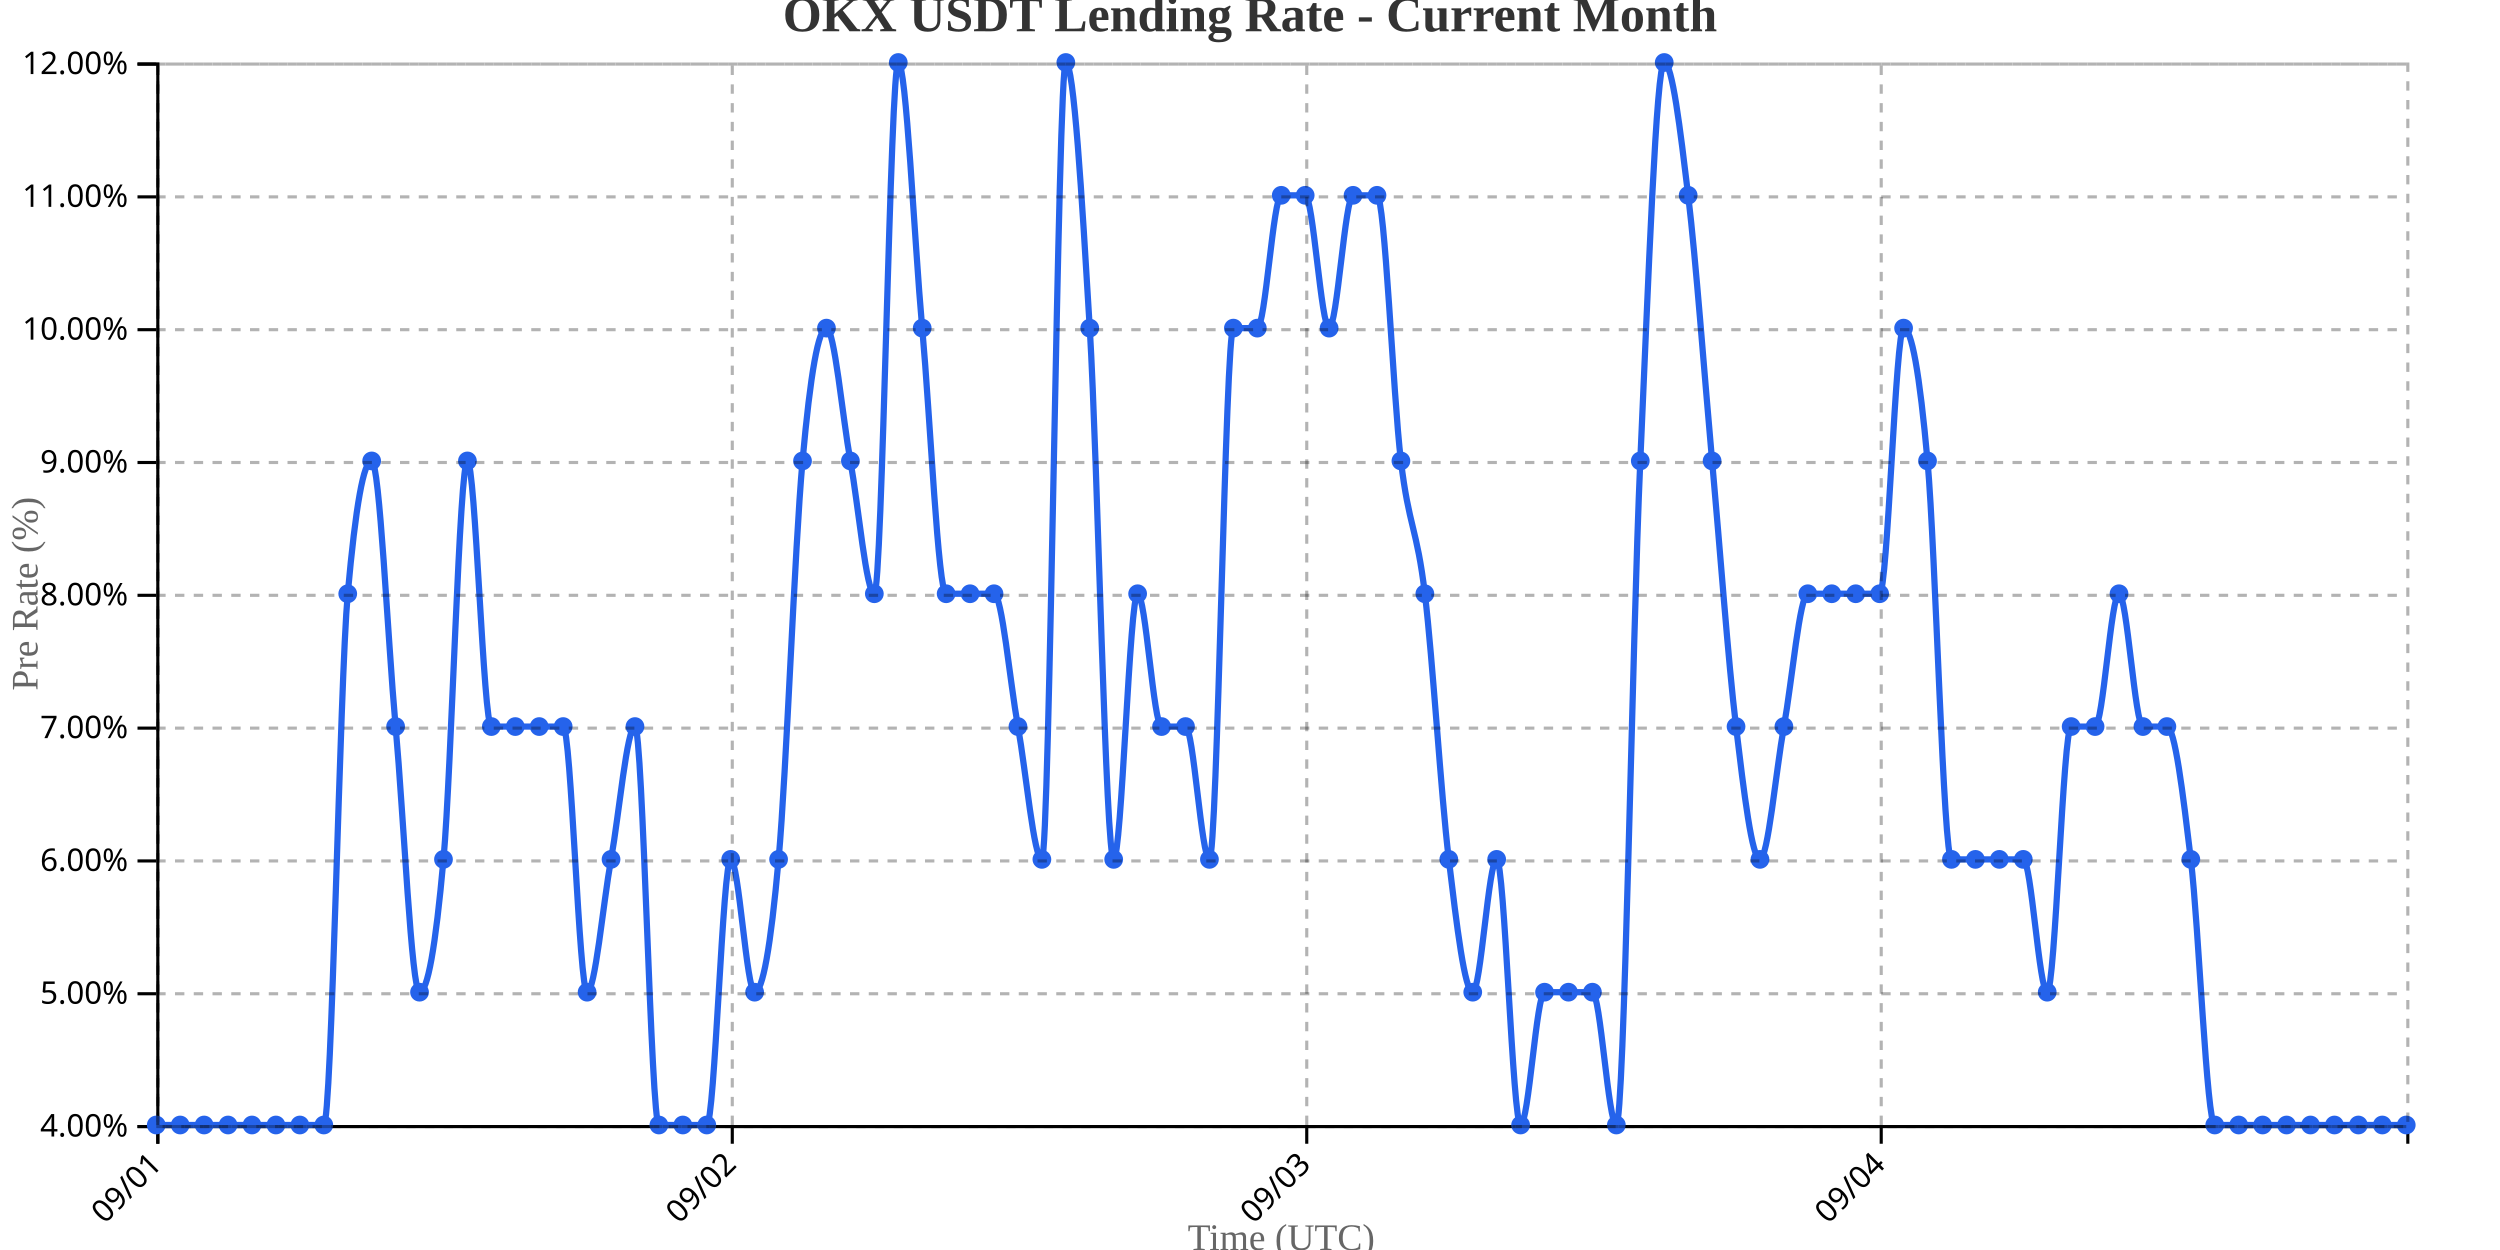
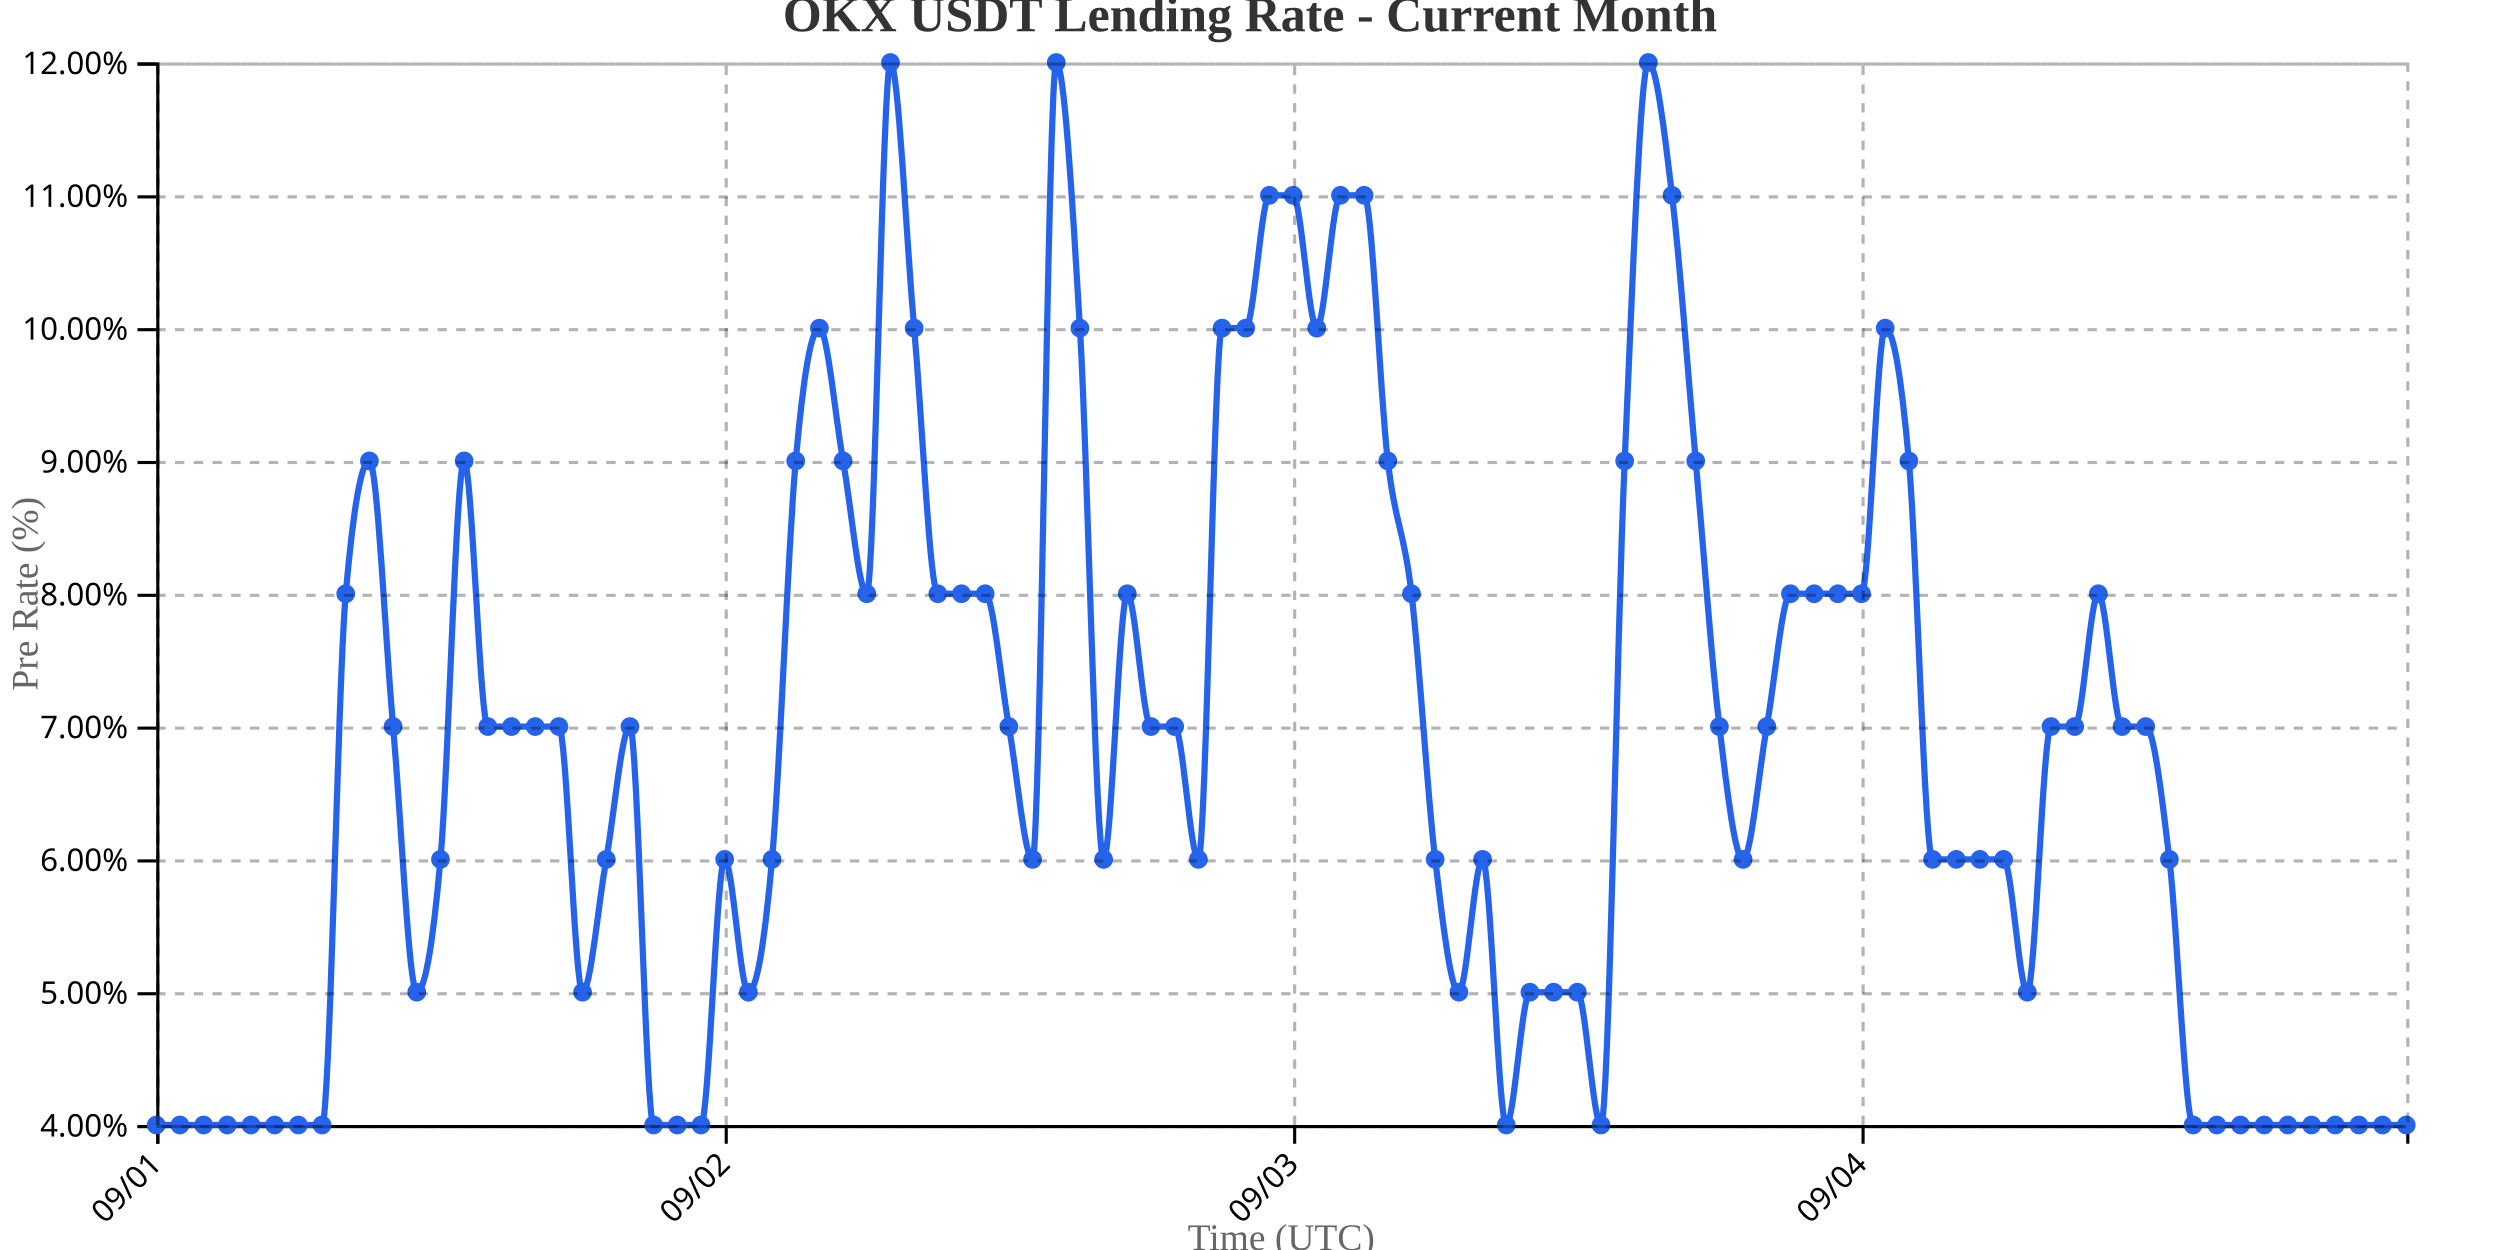
<svg xmlns="http://www.w3.org/2000/svg" width="800" height="400">
  <g transform="translate(50,20)">
    <g transform="translate(0,340)" fill="none" font-size="10" font-family="sans-serif" text-anchor="middle">
      <path class="domain" stroke="currentColor" d="M0.5,6V0.5H720.5V6" />
      <g class="tick" opacity="1" transform="translate(0.5,0)">
        <line stroke="currentColor" y2="6" />
        <text fill="currentColor" y="9" dy=".15em" style="text-anchor: end;" dx="-.8em" transform="rotate(-45)">09/01</text>
      </g>
-       <g class="tick" opacity="1" transform="translate(184.3298,0)">
+       <g class="tick" opacity="1" transform="translate(182.3947,0)">
        <line stroke="currentColor" y2="6" />
        <text fill="currentColor" y="9" dy=".15em" style="text-anchor: end;" dx="-.8em" transform="rotate(-45)">09/02</text>
      </g>
-       <g class="tick" opacity="1" transform="translate(368.1596,0)">
+       <g class="tick" opacity="1" transform="translate(364.2895,0)">
        <line stroke="currentColor" y2="6" />
        <text fill="currentColor" y="9" dy=".15em" style="text-anchor: end;" dx="-.8em" transform="rotate(-45)">09/03</text>
      </g>
-       <g class="tick" opacity="1" transform="translate(551.9894,0)">
+       <g class="tick" opacity="1" transform="translate(546.1842,0)">
        <line stroke="currentColor" y2="6" />
        <text fill="currentColor" y="9" dy=".15em" style="text-anchor: end;" dx="-.8em" transform="rotate(-45)">09/04</text>
      </g>
    </g>
    <g fill="none" font-size="10" font-family="sans-serif" text-anchor="end">
      <path class="domain" stroke="currentColor" d="M-6,340.5H0.5V0.5H-6" />
      <g class="tick" opacity="1" transform="translate(0,340.5)">
        <line stroke="currentColor" x2="-6" />
        <text fill="currentColor" x="-9" dy="0.32em">4.00%</text>
      </g>
      <g class="tick" opacity="1" transform="translate(0,298)">
        <line stroke="currentColor" x2="-6" />
        <text fill="currentColor" x="-9" dy="0.32em">5.00%</text>
      </g>
      <g class="tick" opacity="1" transform="translate(0,255.5)">
        <line stroke="currentColor" x2="-6" />
        <text fill="currentColor" x="-9" dy="0.32em">6.00%</text>
      </g>
      <g class="tick" opacity="1" transform="translate(0,213)">
        <line stroke="currentColor" x2="-6" />
        <text fill="currentColor" x="-9" dy="0.32em">7.00%</text>
      </g>
      <g class="tick" opacity="1" transform="translate(0,170.5)">
        <line stroke="currentColor" x2="-6" />
        <text fill="currentColor" x="-9" dy="0.32em">8.00%</text>
      </g>
      <g class="tick" opacity="1" transform="translate(0,128)">
        <line stroke="currentColor" x2="-6" />
        <text fill="currentColor" x="-9" dy="0.32em">9.00%</text>
      </g>
      <g class="tick" opacity="1" transform="translate(0,85.5)">
        <line stroke="currentColor" x2="-6" />
        <text fill="currentColor" x="-9" dy="0.32em">10.00%</text>
      </g>
      <g class="tick" opacity="1" transform="translate(0,43)">
        <line stroke="currentColor" x2="-6" />
        <text fill="currentColor" x="-9" dy="0.32em">11.00%</text>
      </g>
      <g class="tick" opacity="1" transform="translate(0,0.5)">
        <line stroke="currentColor" x2="-6" />
        <text fill="currentColor" x="-9" dy="0.32em">12.00%</text>
      </g>
    </g>
    <text transform="rotate(-90)" y="-50" x="-170" dy="1em" style="text-anchor: middle; font-size: 12px; fill: #666;">Pre Rate (%)</text>
    <text transform="translate(360, 380)" style="text-anchor: middle; font-size: 12px; fill: #666;">Time (UTC)</text>
-     <path fill="none" stroke="#2563eb" stroke-width="2" d="M0,340C2.553,340,5.106,340,7.66,340C10.213,340,12.766,340,15.319,340C17.872,340,20.426,340,22.979,340C25.532,340,28.085,340,30.638,340C33.191,340,35.745,340,38.298,340C40.851,340,43.404,340,45.957,340C48.511,340,51.064,340,53.617,340C56.17,340,58.723,198.333,61.277,170C63.83,141.667,66.383,127.5,68.936,127.5C71.489,127.5,74.043,184.167,76.596,212.5C79.149,240.833,81.702,297.5,84.255,297.5C86.809,297.5,89.362,283.333,91.915,255C94.468,226.667,97.021,127.5,99.574,127.5C102.128,127.5,104.681,212.5,107.234,212.5C109.787,212.5,112.34,212.5,114.894,212.5C117.447,212.5,120,212.5,122.553,212.5C125.106,212.5,127.66,212.5,130.213,212.5C132.766,212.5,135.319,297.5,137.872,297.5C140.426,297.5,142.979,269.167,145.532,255C148.085,240.833,150.638,212.5,153.191,212.5C155.745,212.5,158.298,340,160.851,340C163.404,340,165.957,340,168.511,340C171.064,340,173.617,340,176.17,340C178.723,340,181.277,255,183.83,255C186.383,255,188.936,297.5,191.489,297.5C194.043,297.5,196.596,283.333,199.149,255C201.702,226.667,204.255,155.833,206.809,127.5C209.362,99.167,211.915,85,214.468,85C217.021,85,219.574,113.333,222.128,127.5C224.681,141.667,227.234,170,229.787,170C232.34,170,234.894,0,237.447,0C240,0,242.553,56.667,245.106,85C247.66,113.333,250.213,170,252.766,170C255.319,170,257.872,170,260.426,170C262.979,170,265.532,170,268.085,170C270.638,170,273.191,198.333,275.745,212.5C278.298,226.667,280.851,255,283.404,255C285.957,255,288.511,0,291.064,0C293.617,0,296.17,42.5,298.723,85C301.277,127.5,303.83,255,306.383,255C308.936,255,311.489,170,314.043,170C316.596,170,319.149,212.5,321.702,212.5C324.255,212.5,326.809,212.5,329.362,212.5C331.915,212.5,334.468,255,337.021,255C339.574,255,342.128,85,344.681,85C347.234,85,349.787,85,352.34,85C354.894,85,357.447,42.5,360,42.5C362.553,42.5,365.106,42.5,367.66,42.5C370.213,42.5,372.766,85,375.319,85C377.872,85,380.426,42.5,382.979,42.5C385.532,42.5,388.085,42.5,390.638,42.5C393.191,42.5,395.745,106.25,398.298,127.5C400.851,148.75,403.404,148.75,405.957,170C408.511,191.25,411.064,233.75,413.617,255C416.17,276.25,418.723,297.5,421.277,297.5C423.83,297.5,426.383,255,428.936,255C431.489,255,434.043,340,436.596,340C439.149,340,441.702,297.5,444.255,297.5C446.809,297.5,449.362,297.5,451.915,297.5C454.468,297.5,457.021,297.5,459.574,297.5C462.128,297.5,464.681,340,467.234,340C469.787,340,472.34,184.167,474.894,127.5C477.447,70.833,480,0,482.553,0C485.106,0,487.66,21.25,490.213,42.5C492.766,63.75,495.319,99.167,497.872,127.5C500.426,155.833,502.979,191.25,505.532,212.5C508.085,233.75,510.638,255,513.191,255C515.745,255,518.298,226.667,520.851,212.5C523.404,198.333,525.957,170,528.511,170C531.064,170,533.617,170,536.17,170C538.723,170,541.277,170,543.83,170C546.383,170,548.936,170,551.489,170C554.043,170,556.596,85,559.149,85C561.702,85,564.255,99.167,566.809,127.5C569.362,155.833,571.915,255,574.468,255C577.021,255,579.574,255,582.128,255C584.681,255,587.234,255,589.787,255C592.34,255,594.894,255,597.447,255C600,255,602.553,297.5,605.106,297.5C607.66,297.5,610.213,212.5,612.766,212.5C615.319,212.5,617.872,212.5,620.426,212.5C622.979,212.5,625.532,170,628.085,170C630.638,170,633.191,212.5,635.745,212.5C638.298,212.5,640.851,212.5,643.404,212.5C645.957,212.5,648.511,233.75,651.064,255C653.617,276.25,656.17,340,658.723,340C661.277,340,663.83,340,666.383,340C668.936,340,671.489,340,674.043,340C676.596,340,679.149,340,681.702,340C684.255,340,686.809,340,689.362,340C691.915,340,694.468,340,697.021,340C699.574,340,702.128,340,704.681,340C707.234,340,709.787,340,712.34,340C714.894,340,717.447,340,720,340" />
+     <path fill="none" stroke="#2563eb" stroke-width="2" d="M0,340C2.526,340,5.053,340,7.579,340C10.105,340,12.632,340,15.158,340C17.684,340,20.211,340,22.737,340C25.263,340,27.789,340,30.316,340C32.842,340,35.368,340,37.895,340C40.421,340,42.947,340,45.474,340C48,340,50.526,340,53.053,340C55.579,340,58.105,198.333,60.632,170C63.158,141.667,65.684,127.5,68.211,127.5C70.737,127.5,73.263,184.167,75.789,212.5C78.316,240.833,80.842,297.5,83.368,297.5C85.895,297.5,88.421,283.333,90.947,255C93.474,226.667,96,127.5,98.526,127.5C101.053,127.5,103.579,212.5,106.105,212.5C108.632,212.5,111.158,212.5,113.684,212.5C116.211,212.5,118.737,212.5,121.263,212.5C123.789,212.5,126.316,212.5,128.842,212.5C131.368,212.5,133.895,297.5,136.421,297.5C138.947,297.5,141.474,269.167,144,255C146.526,240.833,149.053,212.5,151.579,212.5C154.105,212.5,156.632,340,159.158,340C161.684,340,164.211,340,166.737,340C169.263,340,171.789,340,174.316,340C176.842,340,179.368,255,181.895,255C184.421,255,186.947,297.5,189.474,297.5C192,297.5,194.526,283.333,197.053,255C199.579,226.667,202.105,155.833,204.632,127.5C207.158,99.167,209.684,85,212.211,85C214.737,85,217.263,113.333,219.789,127.5C222.316,141.667,224.842,170,227.368,170C229.895,170,232.421,0,234.947,0C237.474,0,240,56.667,242.526,85C245.053,113.333,247.579,170,250.105,170C252.632,170,255.158,170,257.684,170C260.211,170,262.737,170,265.263,170C267.789,170,270.316,198.333,272.842,212.5C275.368,226.667,277.895,255,280.421,255C282.947,255,285.474,0,288,0C290.526,0,293.053,42.5,295.579,85C298.105,127.5,300.632,255,303.158,255C305.684,255,308.211,170,310.737,170C313.263,170,315.789,212.5,318.316,212.5C320.842,212.5,323.368,212.5,325.895,212.5C328.421,212.5,330.947,255,333.474,255C336,255,338.526,85,341.053,85C343.579,85,346.105,85,348.632,85C351.158,85,353.684,42.5,356.211,42.5C358.737,42.5,361.263,42.5,363.789,42.5C366.316,42.5,368.842,85,371.368,85C373.895,85,376.421,42.5,378.947,42.5C381.474,42.5,384,42.5,386.526,42.5C389.053,42.5,391.579,106.25,394.105,127.5C396.632,148.75,399.158,148.75,401.684,170C404.211,191.25,406.737,233.75,409.263,255C411.789,276.25,414.316,297.5,416.842,297.5C419.368,297.5,421.895,255,424.421,255C426.947,255,429.474,340,432,340C434.526,340,437.053,297.5,439.579,297.5C442.105,297.5,444.632,297.5,447.158,297.5C449.684,297.5,452.211,297.5,454.737,297.5C457.263,297.5,459.789,340,462.316,340C464.842,340,467.368,184.167,469.895,127.5C472.421,70.833,474.947,0,477.474,0C480,0,482.526,21.25,485.053,42.5C487.579,63.75,490.105,99.167,492.632,127.5C495.158,155.833,497.684,191.25,500.211,212.5C502.737,233.75,505.263,255,507.789,255C510.316,255,512.842,226.667,515.368,212.5C517.895,198.333,520.421,170,522.947,170C525.474,170,528,170,530.526,170C533.053,170,535.579,170,538.105,170C540.632,170,543.158,170,545.684,170C548.211,170,550.737,85,553.263,85C555.789,85,558.316,99.167,560.842,127.5C563.368,155.833,565.895,255,568.421,255C570.947,255,573.474,255,576,255C578.526,255,581.053,255,583.579,255C586.105,255,588.632,255,591.158,255C593.684,255,596.211,297.5,598.737,297.5C601.263,297.5,603.789,212.5,606.316,212.5C608.842,212.5,611.368,212.5,613.895,212.5C616.421,212.5,618.947,170,621.474,170C624,170,626.526,212.5,629.053,212.5C631.579,212.5,634.105,212.5,636.632,212.5C639.158,212.5,641.684,233.75,644.211,255C646.737,276.25,649.263,340,651.789,340C654.316,340,656.842,340,659.368,340C661.895,340,664.421,340,666.947,340C669.474,340,672,340,674.526,340C677.053,340,679.579,340,682.105,340C684.632,340,687.158,340,689.684,340C692.211,340,694.737,340,697.263,340C699.789,340,702.316,340,704.842,340C707.368,340,709.895,340,712.421,340C714.947,340,717.474,340,720,340" />
    <circle class="dot" cx="0" cy="340" r="3" fill="#2563eb" />
-     <circle class="dot" cx="7.66" cy="340" r="3" fill="#2563eb" />
-     <circle class="dot" cx="15.319" cy="340" r="3" fill="#2563eb" />
-     <circle class="dot" cx="22.979" cy="340" r="3" fill="#2563eb" />
-     <circle class="dot" cx="30.638" cy="340" r="3" fill="#2563eb" />
-     <circle class="dot" cx="38.298" cy="340" r="3" fill="#2563eb" />
-     <circle class="dot" cx="45.957" cy="340" r="3" fill="#2563eb" />
-     <circle class="dot" cx="53.617" cy="340" r="3" fill="#2563eb" />
-     <circle class="dot" cx="61.277" cy="170" r="3" fill="#2563eb" />
-     <circle class="dot" cx="68.936" cy="127.5" r="3" fill="#2563eb" />
-     <circle class="dot" cx="76.596" cy="212.5" r="3" fill="#2563eb" />
-     <circle class="dot" cx="84.255" cy="297.5" r="3" fill="#2563eb" />
-     <circle class="dot" cx="91.915" cy="255" r="3" fill="#2563eb" />
-     <circle class="dot" cx="99.574" cy="127.5" r="3" fill="#2563eb" />
-     <circle class="dot" cx="107.234" cy="212.5" r="3" fill="#2563eb" />
-     <circle class="dot" cx="114.894" cy="212.5" r="3" fill="#2563eb" />
-     <circle class="dot" cx="122.553" cy="212.5" r="3" fill="#2563eb" />
-     <circle class="dot" cx="130.213" cy="212.5" r="3" fill="#2563eb" />
-     <circle class="dot" cx="137.872" cy="297.5" r="3" fill="#2563eb" />
-     <circle class="dot" cx="145.532" cy="255" r="3" fill="#2563eb" />
-     <circle class="dot" cx="153.191" cy="212.5" r="3" fill="#2563eb" />
-     <circle class="dot" cx="160.851" cy="340" r="3" fill="#2563eb" />
-     <circle class="dot" cx="168.511" cy="340" r="3" fill="#2563eb" />
-     <circle class="dot" cx="176.17" cy="340" r="3" fill="#2563eb" />
-     <circle class="dot" cx="183.83" cy="255" r="3" fill="#2563eb" />
-     <circle class="dot" cx="191.489" cy="297.5" r="3" fill="#2563eb" />
-     <circle class="dot" cx="199.149" cy="255" r="3" fill="#2563eb" />
-     <circle class="dot" cx="206.809" cy="127.5" r="3" fill="#2563eb" />
-     <circle class="dot" cx="214.468" cy="85" r="3" fill="#2563eb" />
-     <circle class="dot" cx="222.128" cy="127.5" r="3" fill="#2563eb" />
-     <circle class="dot" cx="229.787" cy="170" r="3" fill="#2563eb" />
-     <circle class="dot" cx="237.447" cy="0" r="3" fill="#2563eb" />
-     <circle class="dot" cx="245.106" cy="85" r="3" fill="#2563eb" />
-     <circle class="dot" cx="252.766" cy="170" r="3" fill="#2563eb" />
-     <circle class="dot" cx="260.426" cy="170" r="3" fill="#2563eb" />
-     <circle class="dot" cx="268.085" cy="170" r="3" fill="#2563eb" />
-     <circle class="dot" cx="275.745" cy="212.5" r="3" fill="#2563eb" />
-     <circle class="dot" cx="283.404" cy="255" r="3" fill="#2563eb" />
-     <circle class="dot" cx="291.064" cy="0" r="3" fill="#2563eb" />
-     <circle class="dot" cx="298.723" cy="85" r="3" fill="#2563eb" />
-     <circle class="dot" cx="306.383" cy="255" r="3" fill="#2563eb" />
-     <circle class="dot" cx="314.043" cy="170" r="3" fill="#2563eb" />
-     <circle class="dot" cx="321.702" cy="212.5" r="3" fill="#2563eb" />
-     <circle class="dot" cx="329.362" cy="212.5" r="3" fill="#2563eb" />
-     <circle class="dot" cx="337.021" cy="255" r="3" fill="#2563eb" />
-     <circle class="dot" cx="344.681" cy="85" r="3" fill="#2563eb" />
-     <circle class="dot" cx="352.34" cy="85" r="3" fill="#2563eb" />
-     <circle class="dot" cx="360" cy="42.5" r="3" fill="#2563eb" />
-     <circle class="dot" cx="367.66" cy="42.5" r="3" fill="#2563eb" />
-     <circle class="dot" cx="375.319" cy="85" r="3" fill="#2563eb" />
-     <circle class="dot" cx="382.979" cy="42.5" r="3" fill="#2563eb" />
-     <circle class="dot" cx="390.638" cy="42.5" r="3" fill="#2563eb" />
-     <circle class="dot" cx="398.298" cy="127.5" r="3" fill="#2563eb" />
-     <circle class="dot" cx="405.957" cy="170" r="3" fill="#2563eb" />
-     <circle class="dot" cx="413.617" cy="255" r="3" fill="#2563eb" />
-     <circle class="dot" cx="421.277" cy="297.5" r="3" fill="#2563eb" />
-     <circle class="dot" cx="428.936" cy="255" r="3" fill="#2563eb" />
-     <circle class="dot" cx="436.596" cy="340" r="3" fill="#2563eb" />
-     <circle class="dot" cx="444.255" cy="297.5" r="3" fill="#2563eb" />
-     <circle class="dot" cx="451.915" cy="297.5" r="3" fill="#2563eb" />
-     <circle class="dot" cx="459.574" cy="297.5" r="3" fill="#2563eb" />
-     <circle class="dot" cx="467.234" cy="340" r="3" fill="#2563eb" />
-     <circle class="dot" cx="474.894" cy="127.5" r="3" fill="#2563eb" />
-     <circle class="dot" cx="482.553" cy="0" r="3" fill="#2563eb" />
-     <circle class="dot" cx="490.213" cy="42.5" r="3" fill="#2563eb" />
-     <circle class="dot" cx="497.872" cy="127.5" r="3" fill="#2563eb" />
-     <circle class="dot" cx="505.532" cy="212.5" r="3" fill="#2563eb" />
-     <circle class="dot" cx="513.191" cy="255" r="3" fill="#2563eb" />
-     <circle class="dot" cx="520.851" cy="212.5" r="3" fill="#2563eb" />
-     <circle class="dot" cx="528.511" cy="170" r="3" fill="#2563eb" />
-     <circle class="dot" cx="536.17" cy="170" r="3" fill="#2563eb" />
-     <circle class="dot" cx="543.83" cy="170" r="3" fill="#2563eb" />
-     <circle class="dot" cx="551.489" cy="170" r="3" fill="#2563eb" />
-     <circle class="dot" cx="559.149" cy="85" r="3" fill="#2563eb" />
-     <circle class="dot" cx="566.809" cy="127.5" r="3" fill="#2563eb" />
-     <circle class="dot" cx="574.468" cy="255" r="3" fill="#2563eb" />
-     <circle class="dot" cx="582.128" cy="255" r="3" fill="#2563eb" />
-     <circle class="dot" cx="589.787" cy="255" r="3" fill="#2563eb" />
-     <circle class="dot" cx="597.447" cy="255" r="3" fill="#2563eb" />
-     <circle class="dot" cx="605.106" cy="297.5" r="3" fill="#2563eb" />
-     <circle class="dot" cx="612.766" cy="212.5" r="3" fill="#2563eb" />
-     <circle class="dot" cx="620.426" cy="212.5" r="3" fill="#2563eb" />
-     <circle class="dot" cx="628.085" cy="170" r="3" fill="#2563eb" />
-     <circle class="dot" cx="635.745" cy="212.5" r="3" fill="#2563eb" />
-     <circle class="dot" cx="643.404" cy="212.5" r="3" fill="#2563eb" />
-     <circle class="dot" cx="651.064" cy="255" r="3" fill="#2563eb" />
-     <circle class="dot" cx="658.723" cy="340" r="3" fill="#2563eb" />
-     <circle class="dot" cx="666.383" cy="340" r="3" fill="#2563eb" />
-     <circle class="dot" cx="674.043" cy="340" r="3" fill="#2563eb" />
-     <circle class="dot" cx="681.702" cy="340" r="3" fill="#2563eb" />
-     <circle class="dot" cx="689.362" cy="340" r="3" fill="#2563eb" />
-     <circle class="dot" cx="697.021" cy="340" r="3" fill="#2563eb" />
-     <circle class="dot" cx="704.681" cy="340" r="3" fill="#2563eb" />
-     <circle class="dot" cx="712.34" cy="340" r="3" fill="#2563eb" />
+     <circle class="dot" cx="7.579" cy="340" r="3" fill="#2563eb" />
+     <circle class="dot" cx="15.158" cy="340" r="3" fill="#2563eb" />
+     <circle class="dot" cx="22.737" cy="340" r="3" fill="#2563eb" />
+     <circle class="dot" cx="30.316" cy="340" r="3" fill="#2563eb" />
+     <circle class="dot" cx="37.895" cy="340" r="3" fill="#2563eb" />
+     <circle class="dot" cx="45.474" cy="340" r="3" fill="#2563eb" />
+     <circle class="dot" cx="53.053" cy="340" r="3" fill="#2563eb" />
+     <circle class="dot" cx="60.632" cy="170" r="3" fill="#2563eb" />
+     <circle class="dot" cx="68.211" cy="127.5" r="3" fill="#2563eb" />
+     <circle class="dot" cx="75.789" cy="212.5" r="3" fill="#2563eb" />
+     <circle class="dot" cx="83.368" cy="297.5" r="3" fill="#2563eb" />
+     <circle class="dot" cx="90.947" cy="255" r="3" fill="#2563eb" />
+     <circle class="dot" cx="98.526" cy="127.5" r="3" fill="#2563eb" />
+     <circle class="dot" cx="106.105" cy="212.5" r="3" fill="#2563eb" />
+     <circle class="dot" cx="113.684" cy="212.5" r="3" fill="#2563eb" />
+     <circle class="dot" cx="121.263" cy="212.5" r="3" fill="#2563eb" />
+     <circle class="dot" cx="128.842" cy="212.5" r="3" fill="#2563eb" />
+     <circle class="dot" cx="136.421" cy="297.5" r="3" fill="#2563eb" />
+     <circle class="dot" cx="144" cy="255" r="3" fill="#2563eb" />
+     <circle class="dot" cx="151.579" cy="212.5" r="3" fill="#2563eb" />
+     <circle class="dot" cx="159.158" cy="340" r="3" fill="#2563eb" />
+     <circle class="dot" cx="166.737" cy="340" r="3" fill="#2563eb" />
+     <circle class="dot" cx="174.316" cy="340" r="3" fill="#2563eb" />
+     <circle class="dot" cx="181.895" cy="255" r="3" fill="#2563eb" />
+     <circle class="dot" cx="189.474" cy="297.5" r="3" fill="#2563eb" />
+     <circle class="dot" cx="197.053" cy="255" r="3" fill="#2563eb" />
+     <circle class="dot" cx="204.632" cy="127.5" r="3" fill="#2563eb" />
+     <circle class="dot" cx="212.211" cy="85" r="3" fill="#2563eb" />
+     <circle class="dot" cx="219.789" cy="127.5" r="3" fill="#2563eb" />
+     <circle class="dot" cx="227.368" cy="170" r="3" fill="#2563eb" />
+     <circle class="dot" cx="234.947" cy="0" r="3" fill="#2563eb" />
+     <circle class="dot" cx="242.526" cy="85" r="3" fill="#2563eb" />
+     <circle class="dot" cx="250.105" cy="170" r="3" fill="#2563eb" />
+     <circle class="dot" cx="257.684" cy="170" r="3" fill="#2563eb" />
+     <circle class="dot" cx="265.263" cy="170" r="3" fill="#2563eb" />
+     <circle class="dot" cx="272.842" cy="212.5" r="3" fill="#2563eb" />
+     <circle class="dot" cx="280.421" cy="255" r="3" fill="#2563eb" />
+     <circle class="dot" cx="288" cy="0" r="3" fill="#2563eb" />
+     <circle class="dot" cx="295.579" cy="85" r="3" fill="#2563eb" />
+     <circle class="dot" cx="303.158" cy="255" r="3" fill="#2563eb" />
+     <circle class="dot" cx="310.737" cy="170" r="3" fill="#2563eb" />
+     <circle class="dot" cx="318.316" cy="212.5" r="3" fill="#2563eb" />
+     <circle class="dot" cx="325.895" cy="212.5" r="3" fill="#2563eb" />
+     <circle class="dot" cx="333.474" cy="255" r="3" fill="#2563eb" />
+     <circle class="dot" cx="341.053" cy="85" r="3" fill="#2563eb" />
+     <circle class="dot" cx="348.632" cy="85" r="3" fill="#2563eb" />
+     <circle class="dot" cx="356.211" cy="42.5" r="3" fill="#2563eb" />
+     <circle class="dot" cx="363.789" cy="42.5" r="3" fill="#2563eb" />
+     <circle class="dot" cx="371.368" cy="85" r="3" fill="#2563eb" />
+     <circle class="dot" cx="378.947" cy="42.5" r="3" fill="#2563eb" />
+     <circle class="dot" cx="386.526" cy="42.5" r="3" fill="#2563eb" />
+     <circle class="dot" cx="394.105" cy="127.5" r="3" fill="#2563eb" />
+     <circle class="dot" cx="401.684" cy="170" r="3" fill="#2563eb" />
+     <circle class="dot" cx="409.263" cy="255" r="3" fill="#2563eb" />
+     <circle class="dot" cx="416.842" cy="297.5" r="3" fill="#2563eb" />
+     <circle class="dot" cx="424.421" cy="255" r="3" fill="#2563eb" />
+     <circle class="dot" cx="432" cy="340" r="3" fill="#2563eb" />
+     <circle class="dot" cx="439.579" cy="297.5" r="3" fill="#2563eb" />
+     <circle class="dot" cx="447.158" cy="297.5" r="3" fill="#2563eb" />
+     <circle class="dot" cx="454.737" cy="297.5" r="3" fill="#2563eb" />
+     <circle class="dot" cx="462.316" cy="340" r="3" fill="#2563eb" />
+     <circle class="dot" cx="469.895" cy="127.5" r="3" fill="#2563eb" />
+     <circle class="dot" cx="477.474" cy="0" r="3" fill="#2563eb" />
+     <circle class="dot" cx="485.053" cy="42.5" r="3" fill="#2563eb" />
+     <circle class="dot" cx="492.632" cy="127.5" r="3" fill="#2563eb" />
+     <circle class="dot" cx="500.211" cy="212.5" r="3" fill="#2563eb" />
+     <circle class="dot" cx="507.789" cy="255" r="3" fill="#2563eb" />
+     <circle class="dot" cx="515.368" cy="212.5" r="3" fill="#2563eb" />
+     <circle class="dot" cx="522.947" cy="170" r="3" fill="#2563eb" />
+     <circle class="dot" cx="530.526" cy="170" r="3" fill="#2563eb" />
+     <circle class="dot" cx="538.105" cy="170" r="3" fill="#2563eb" />
+     <circle class="dot" cx="545.684" cy="170" r="3" fill="#2563eb" />
+     <circle class="dot" cx="553.263" cy="85" r="3" fill="#2563eb" />
+     <circle class="dot" cx="560.842" cy="127.5" r="3" fill="#2563eb" />
+     <circle class="dot" cx="568.421" cy="255" r="3" fill="#2563eb" />
+     <circle class="dot" cx="576" cy="255" r="3" fill="#2563eb" />
+     <circle class="dot" cx="583.579" cy="255" r="3" fill="#2563eb" />
+     <circle class="dot" cx="591.158" cy="255" r="3" fill="#2563eb" />
+     <circle class="dot" cx="598.737" cy="297.5" r="3" fill="#2563eb" />
+     <circle class="dot" cx="606.316" cy="212.5" r="3" fill="#2563eb" />
+     <circle class="dot" cx="613.895" cy="212.5" r="3" fill="#2563eb" />
+     <circle class="dot" cx="621.474" cy="170" r="3" fill="#2563eb" />
+     <circle class="dot" cx="629.053" cy="212.5" r="3" fill="#2563eb" />
+     <circle class="dot" cx="636.632" cy="212.5" r="3" fill="#2563eb" />
+     <circle class="dot" cx="644.211" cy="255" r="3" fill="#2563eb" />
+     <circle class="dot" cx="651.789" cy="340" r="3" fill="#2563eb" />
+     <circle class="dot" cx="659.368" cy="340" r="3" fill="#2563eb" />
+     <circle class="dot" cx="666.947" cy="340" r="3" fill="#2563eb" />
+     <circle class="dot" cx="674.526" cy="340" r="3" fill="#2563eb" />
+     <circle class="dot" cx="682.105" cy="340" r="3" fill="#2563eb" />
+     <circle class="dot" cx="689.684" cy="340" r="3" fill="#2563eb" />
+     <circle class="dot" cx="697.263" cy="340" r="3" fill="#2563eb" />
+     <circle class="dot" cx="704.842" cy="340" r="3" fill="#2563eb" />
+     <circle class="dot" cx="712.421" cy="340" r="3" fill="#2563eb" />
    <circle class="dot" cx="720" cy="340" r="3" fill="#2563eb" />
    <g class="grid" transform="translate(0,340)" fill="none" font-size="10" font-family="sans-serif" text-anchor="middle" style="stroke-dasharray: 3,3; opacity: 0.3;">
      <path class="domain" stroke="currentColor" d="M0.5,-340V0.5H720.5V-340" />
      <g class="tick" opacity="1" transform="translate(0.5,0)">
        <line stroke="currentColor" y2="-340" />
        <text fill="currentColor" y="3" dy="0.71em" />
      </g>
-       <g class="tick" opacity="1" transform="translate(184.3298,0)">
-         <line stroke="currentColor" y2="-340" />
-         <text fill="currentColor" y="3" dy="0.71em" />
-       </g>
-       <g class="tick" opacity="1" transform="translate(368.1596,0)">
-         <line stroke="currentColor" y2="-340" />
-         <text fill="currentColor" y="3" dy="0.71em" />
-       </g>
-       <g class="tick" opacity="1" transform="translate(551.9894,0)">
+       <g class="tick" opacity="1" transform="translate(182.3947,0)">
+         <line stroke="currentColor" y2="-340" />
+         <text fill="currentColor" y="3" dy="0.71em" />
+       </g>
+       <g class="tick" opacity="1" transform="translate(364.2895,0)">
+         <line stroke="currentColor" y2="-340" />
+         <text fill="currentColor" y="3" dy="0.71em" />
+       </g>
+       <g class="tick" opacity="1" transform="translate(546.1842,0)">
        <line stroke="currentColor" y2="-340" />
        <text fill="currentColor" y="3" dy="0.71em" />
      </g>
    </g>
    <g class="grid" fill="none" font-size="10" font-family="sans-serif" text-anchor="end" style="stroke-dasharray: 3,3; opacity: 0.3;">
      <path class="domain" stroke="currentColor" d="M720,340.5H0.5V0.5H720" />
      <g class="tick" opacity="1" transform="translate(0,340.5)">
        <line stroke="currentColor" x2="720" />
        <text fill="currentColor" x="-3" dy="0.32em" />
      </g>
      <g class="tick" opacity="1" transform="translate(0,298)">
        <line stroke="currentColor" x2="720" />
        <text fill="currentColor" x="-3" dy="0.32em" />
      </g>
      <g class="tick" opacity="1" transform="translate(0,255.5)">
        <line stroke="currentColor" x2="720" />
        <text fill="currentColor" x="-3" dy="0.32em" />
      </g>
      <g class="tick" opacity="1" transform="translate(0,213)">
        <line stroke="currentColor" x2="720" />
        <text fill="currentColor" x="-3" dy="0.32em" />
      </g>
      <g class="tick" opacity="1" transform="translate(0,170.5)">
        <line stroke="currentColor" x2="720" />
        <text fill="currentColor" x="-3" dy="0.32em" />
      </g>
      <g class="tick" opacity="1" transform="translate(0,128)">
        <line stroke="currentColor" x2="720" />
        <text fill="currentColor" x="-3" dy="0.32em" />
      </g>
      <g class="tick" opacity="1" transform="translate(0,85.5)">
        <line stroke="currentColor" x2="720" />
        <text fill="currentColor" x="-3" dy="0.32em" />
      </g>
      <g class="tick" opacity="1" transform="translate(0,43)">
        <line stroke="currentColor" x2="720" />
        <text fill="currentColor" x="-3" dy="0.32em" />
      </g>
      <g class="tick" opacity="1" transform="translate(0,0.5)">
        <line stroke="currentColor" x2="720" />
        <text fill="currentColor" x="-3" dy="0.32em" />
      </g>
    </g>
  </g>
  <text x="400" y="10" text-anchor="middle" style="font-size: 16px; font-weight: bold; fill: #333;">OKX USDT Lending Rate - Current Month</text>
</svg>
